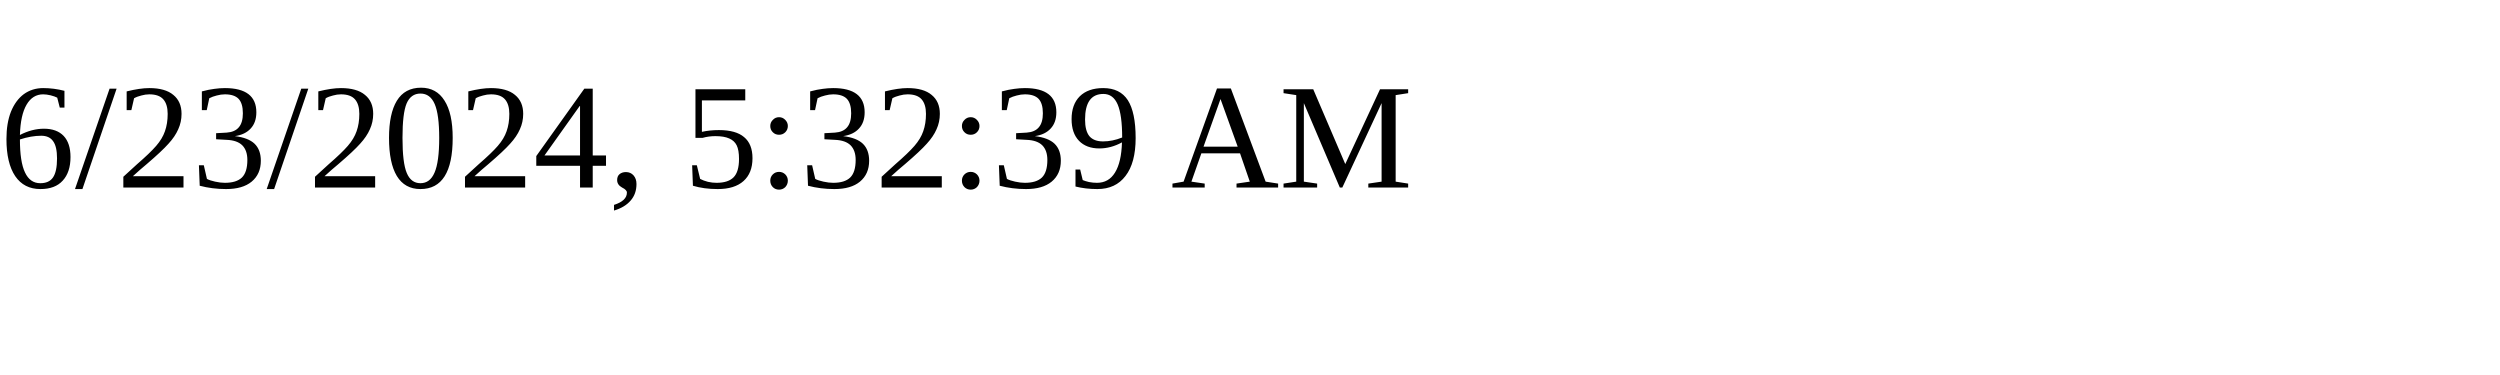
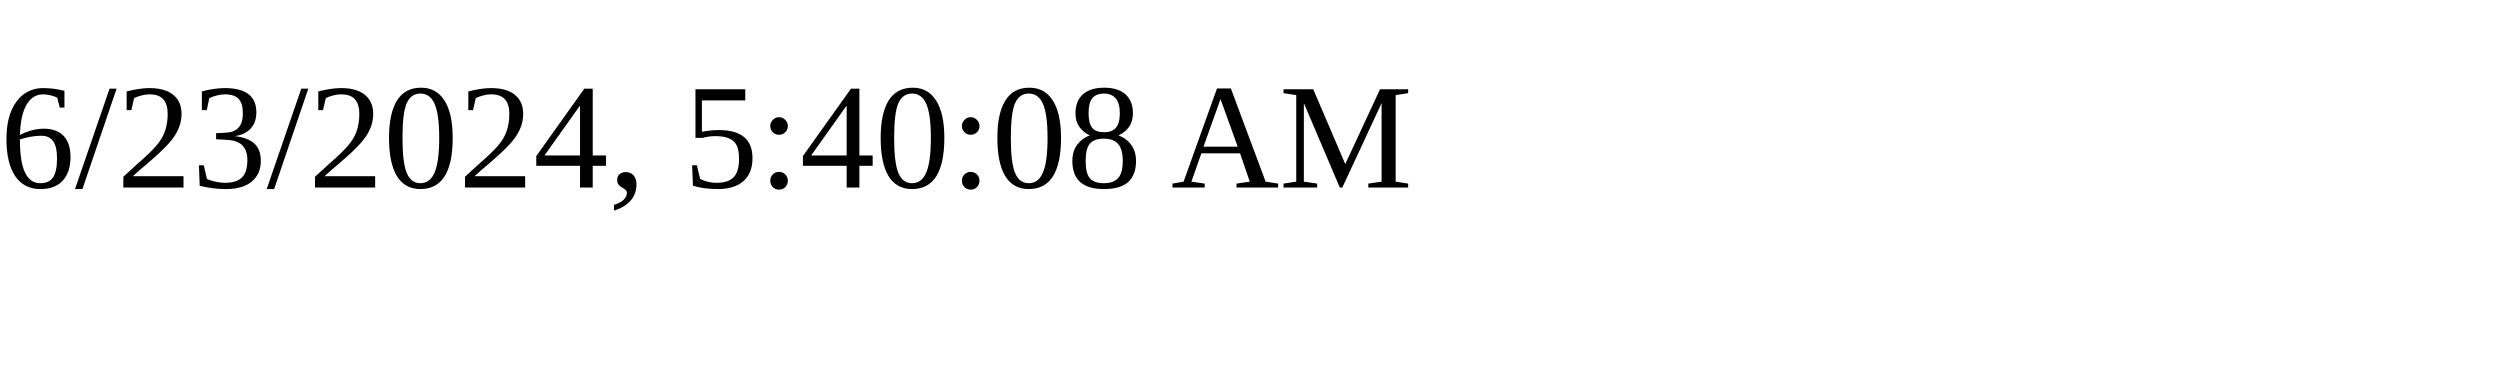
<svg xmlns="http://www.w3.org/2000/svg" height="30" width="200">
-   <text x="0" y="15">6/23/2024, 5:32:39 AM</text>
+   <text x="0" y="15">6/23/2024, 5:40:08 AM</text>
</svg>
